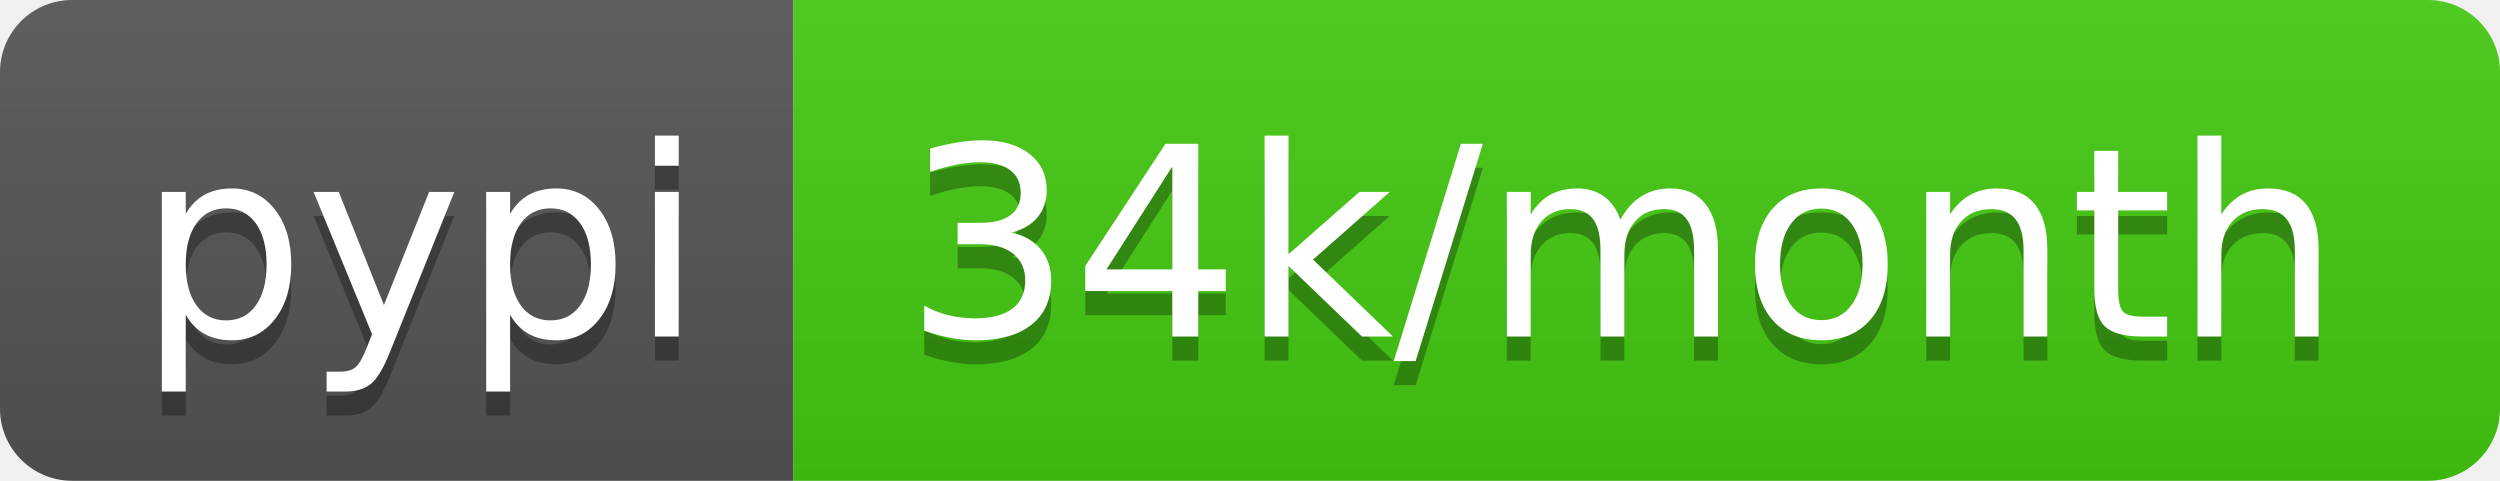
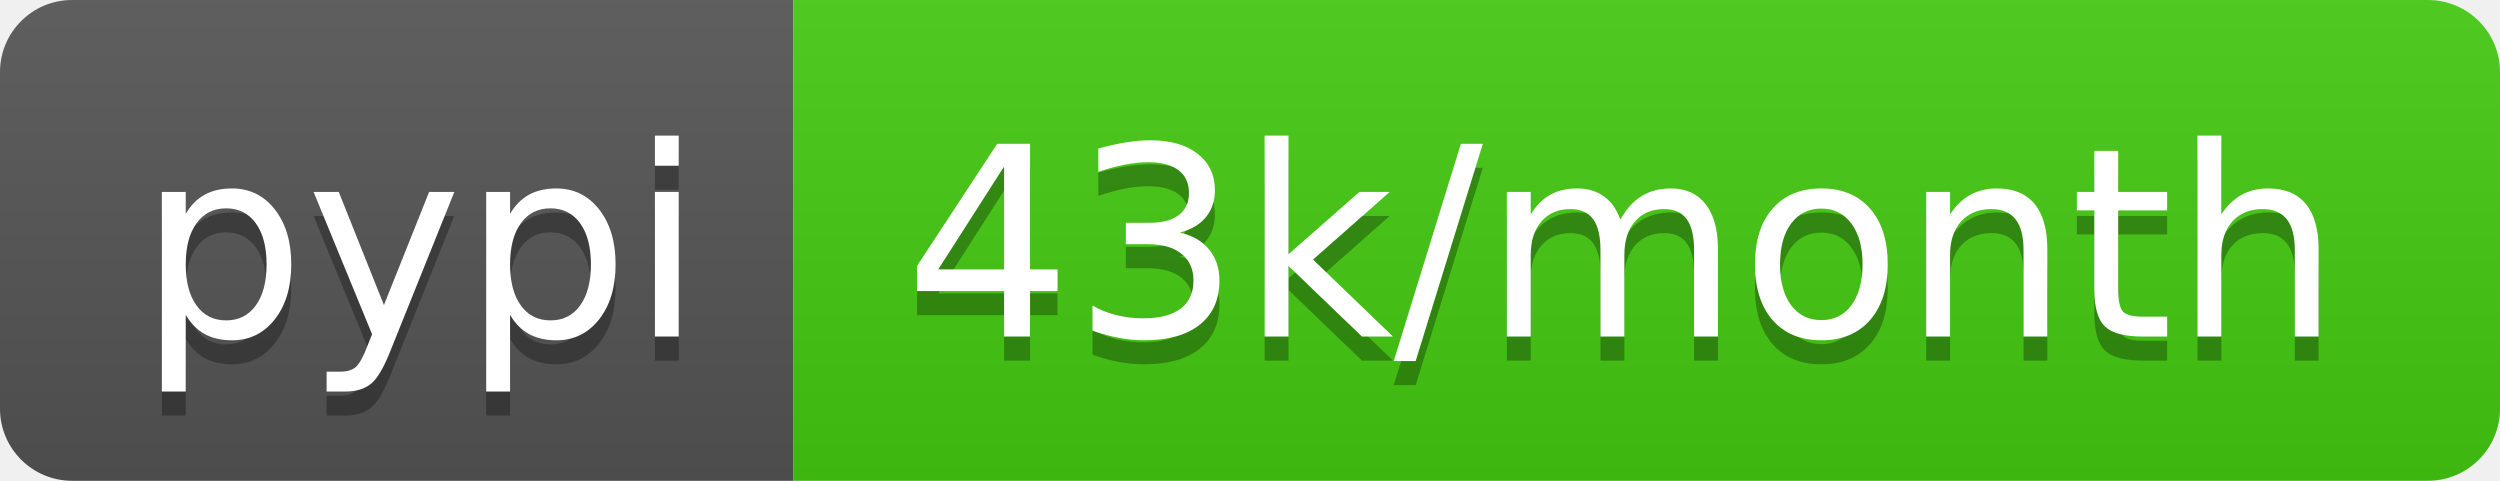
- <svg xmlns="http://www.w3.org/2000/svg" width="104" height="20" role="img" aria-label="pypi: 34k/month">
+ <svg xmlns="http://www.w3.org/2000/svg" width="104" height="20" role="img" aria-label="pypi: 43k/month">
  <linearGradient id="s" x2="0" y2="100%">
    <stop offset="0" stop-color="#bbb" stop-opacity=".1" />
    <stop offset="1" stop-opacity=".1" />
  </linearGradient>
  <clipPath id="r">
    <rect width="104" height="20" rx="3" fill="#fff" />
  </clipPath>
  <g clip-path="url(#r)">
    <rect width="33" height="20" fill="#555" />
    <rect x="33" width="71" height="20" fill="#4c1" />
    <rect width="104" height="20" fill="url(#s)" />
  </g>
  <g fill="#fff" text-anchor="middle" font-family="Verdana,Geneva,DejaVu Sans,sans-serif" text-rendering="geometricPrecision" font-size="110">
    <text aria-hidden="true" x="175" y="150" fill="#010101" fill-opacity=".3" transform="scale(.1)" textLength="230">pypi</text>
    <text x="175" y="140" transform="scale(.1)" fill="#fff" textLength="230">pypi</text>
-     <text aria-hidden="true" x="675" y="150" fill="#010101" fill-opacity=".3" transform="scale(.1)" textLength="610">34k/month</text>
-     <text x="675" y="140" transform="scale(.1)" fill="#fff" textLength="610">34k/month</text>
+     <text aria-hidden="true" x="675" y="150" fill="#010101" fill-opacity=".3" transform="scale(.1)" textLength="610">43k/month</text>
+     <text x="675" y="140" transform="scale(.1)" fill="#fff" textLength="610">43k/month</text>
  </g>
</svg>
